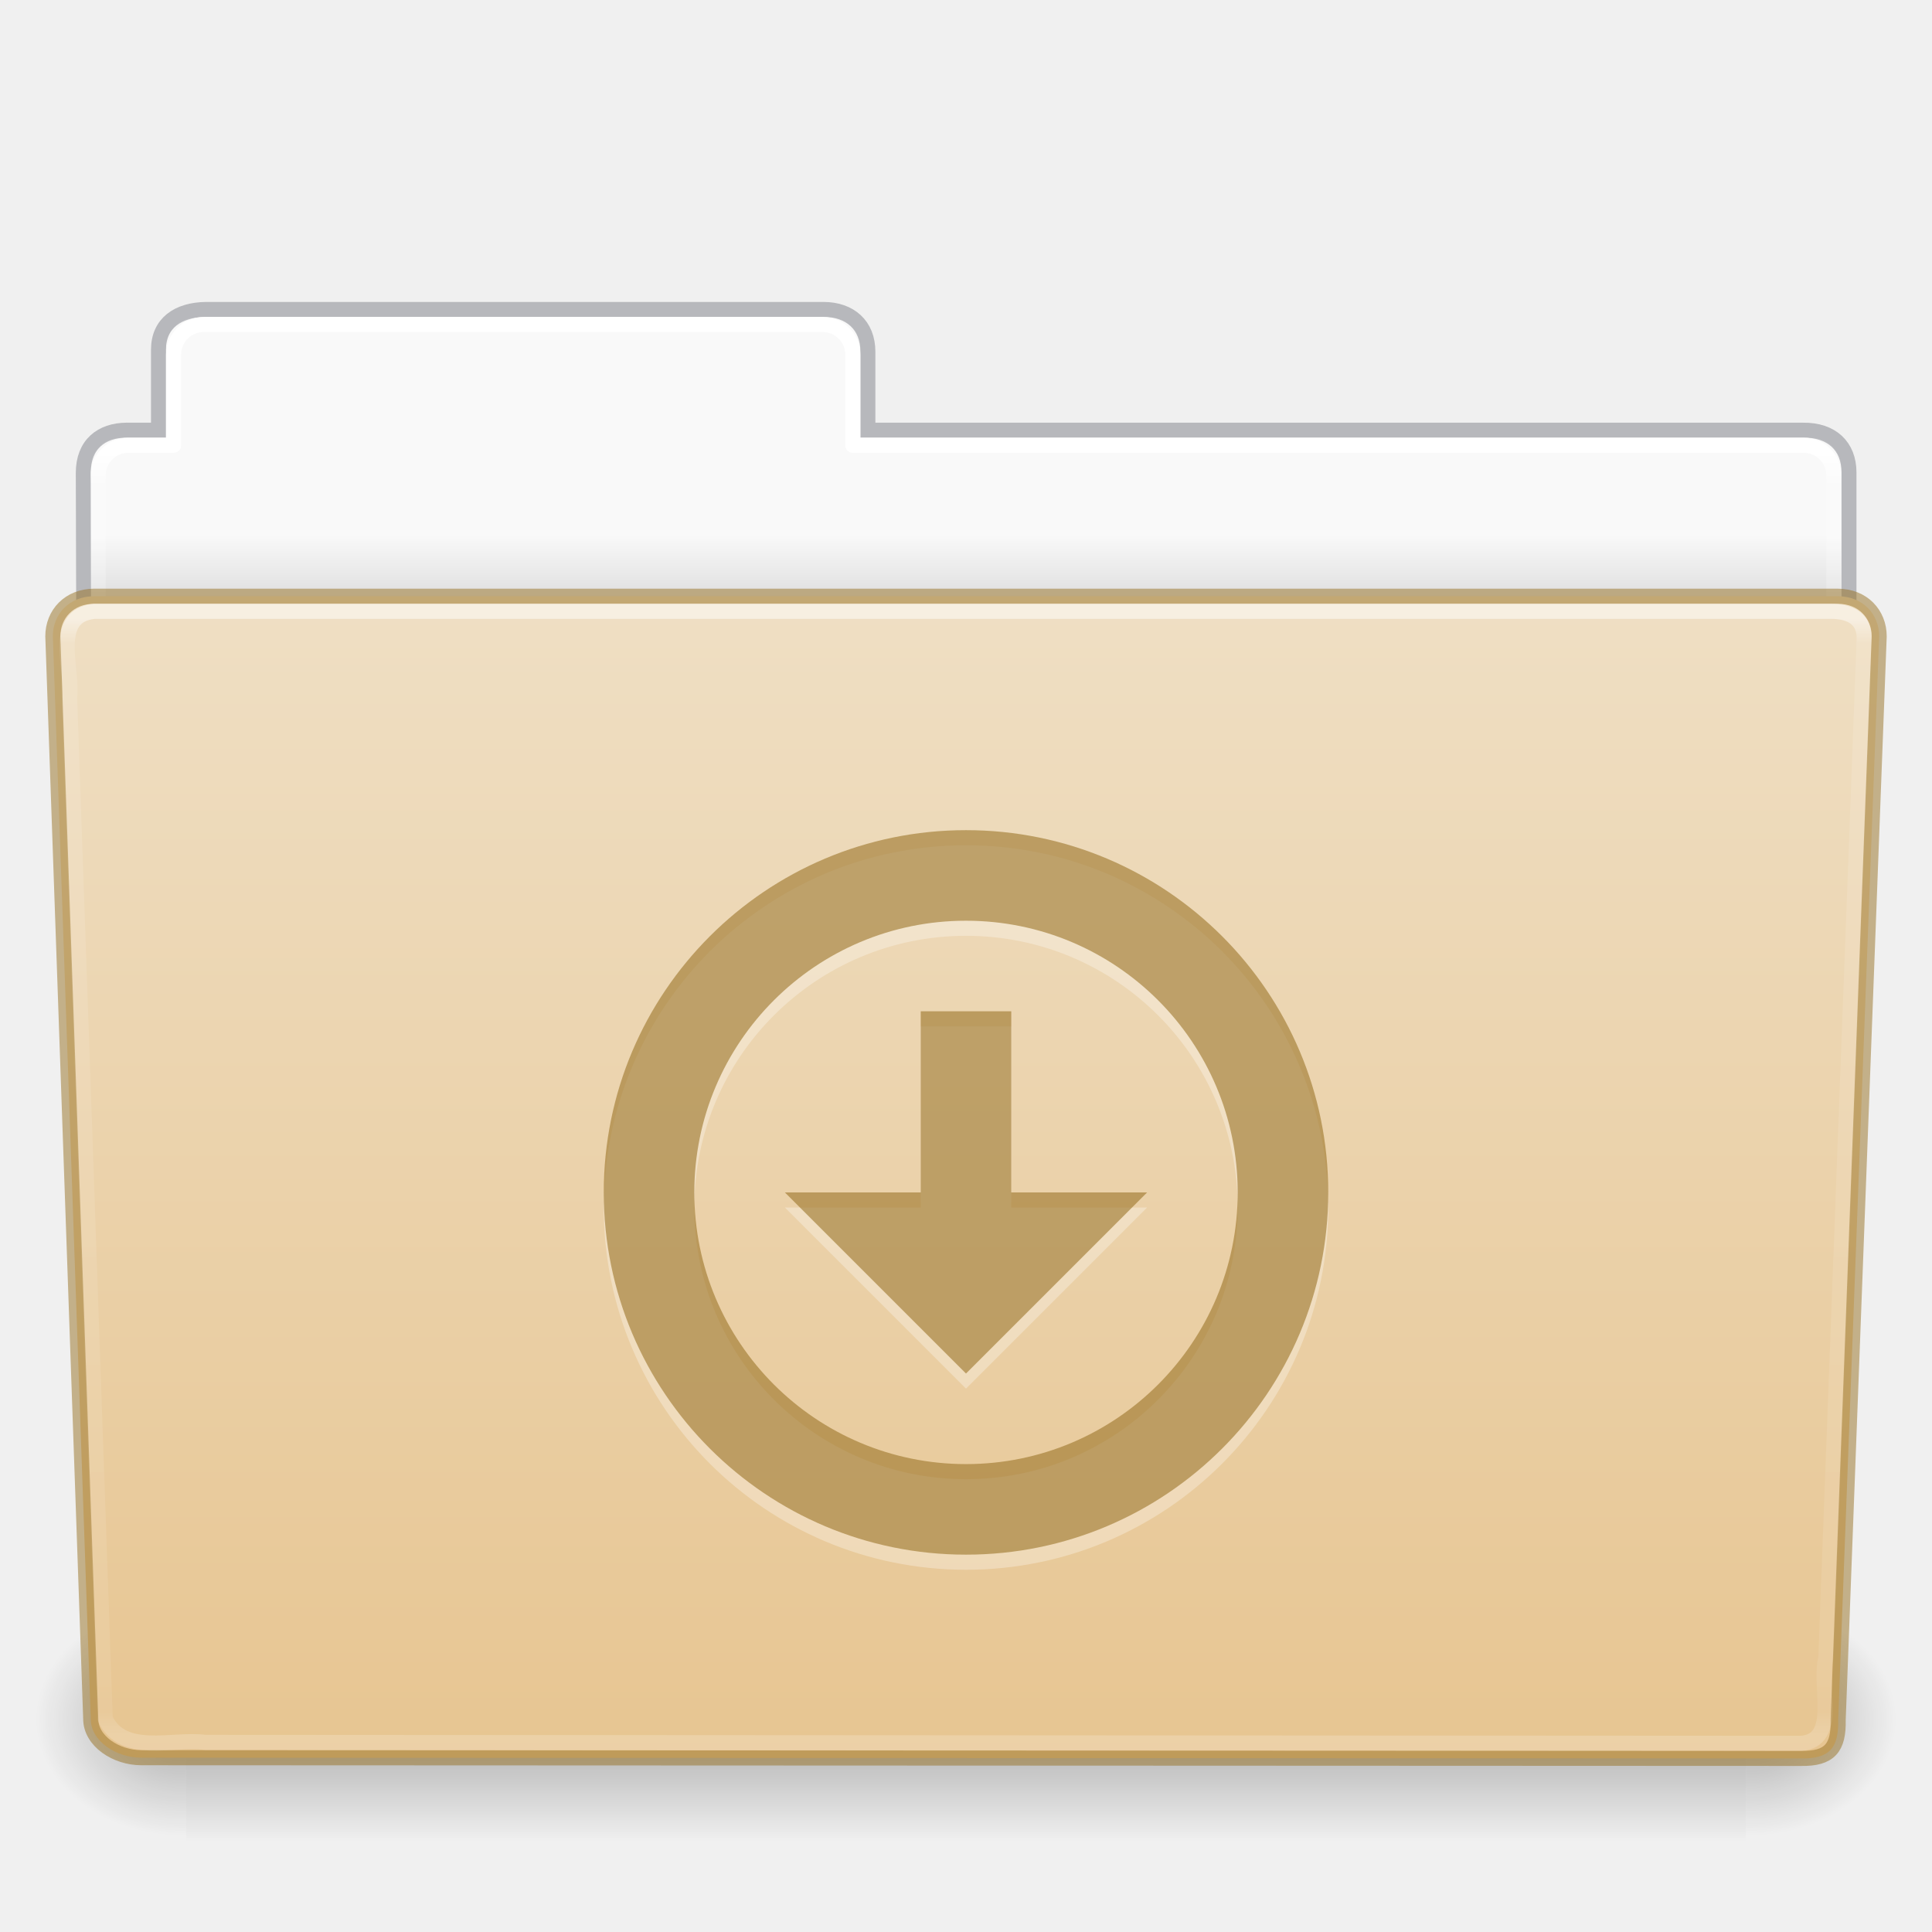
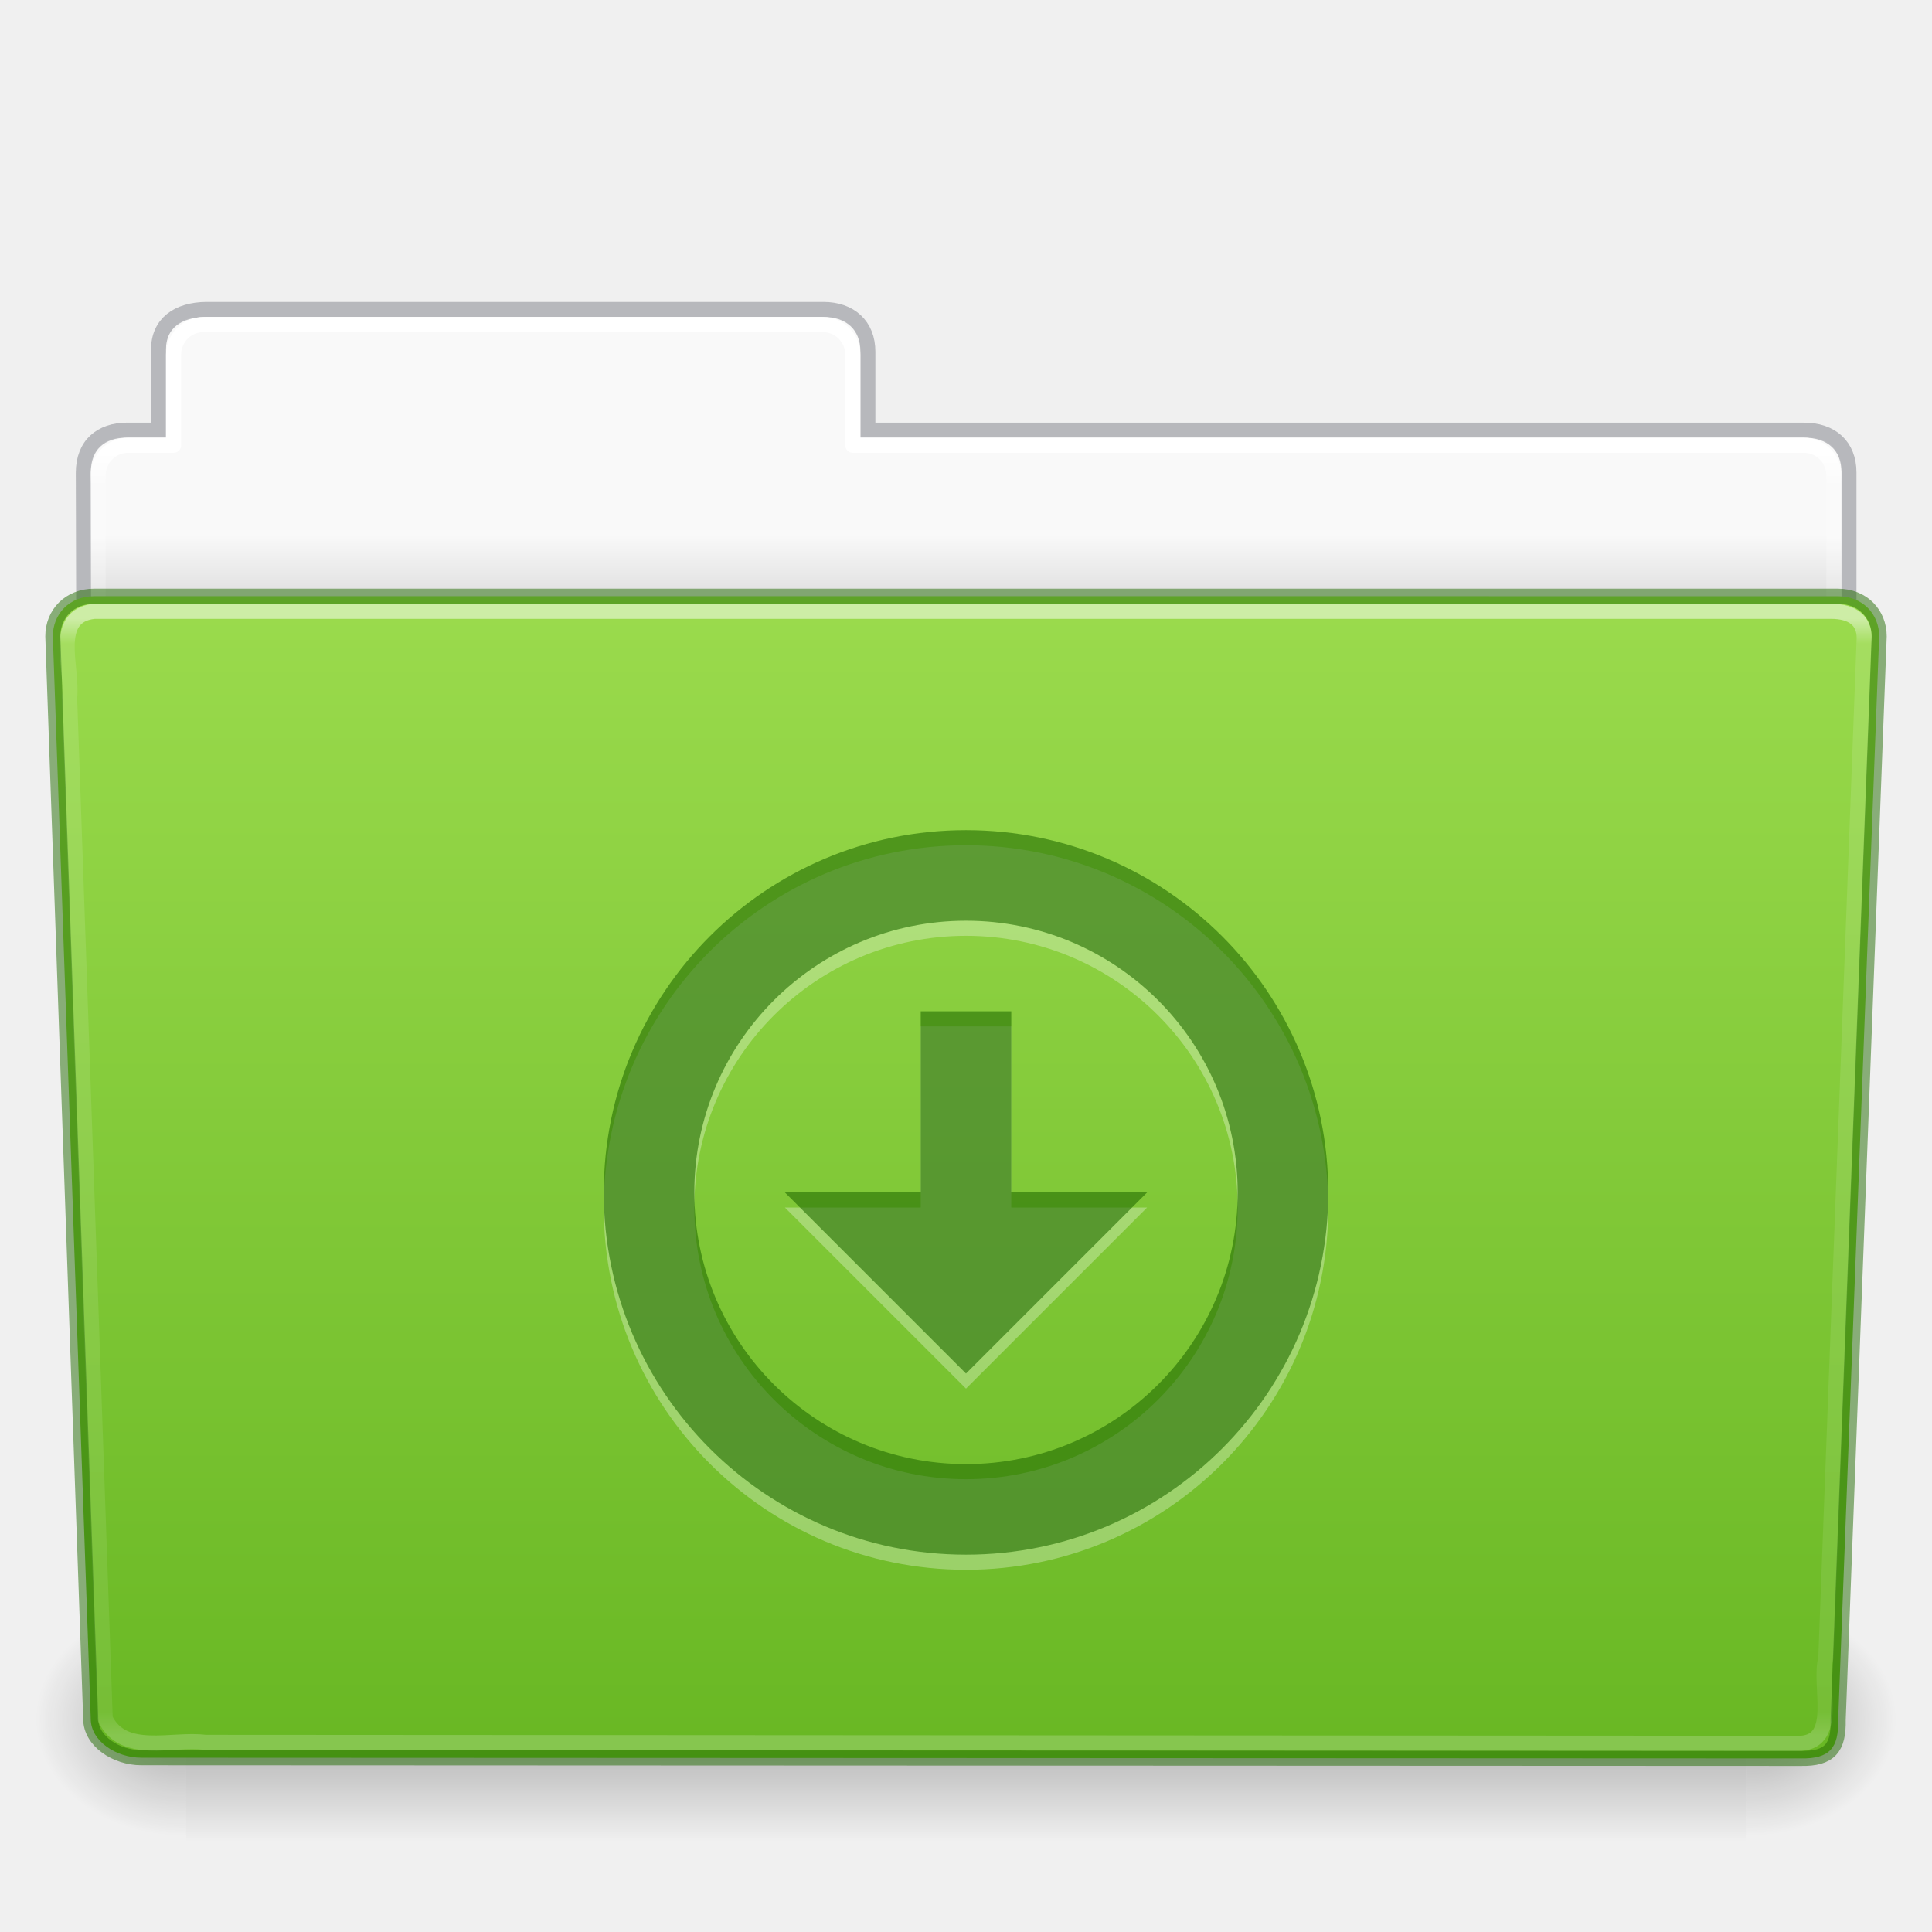
- <svg xmlns="http://www.w3.org/2000/svg" xmlns:xlink="http://www.w3.org/1999/xlink" id="svg26392" height="128" width="128" version="1.1">
+ <svg xmlns="http://www.w3.org/2000/svg" xmlns:xlink="http://www.w3.org/1999/xlink" version="1.1" width="128" height="128" id="svg26392">
  <defs id="defs26394">
-     <linearGradient gradientTransform="matrix(2.665841,0,0,2.717099,-143.3328,-5.198823)" gradientUnits="userSpaceOnUse" xlink:href="#linearGradient8272" id="linearGradient5891" y2="44.238" x2="97.539" y1="17.003" x1="97.539" />
+     <linearGradient x1="97.539" y1="17.003" x2="97.539" y2="44.238" id="linearGradient5891" xlink:href="#linearGradient8272" gradientUnits="userSpaceOnUse" gradientTransform="matrix(2.665841,0,0,2.717099,-143.3328,-5.198823)" />
    <linearGradient id="linearGradient8272">
-       <stop offset="0" style="stop-color:#ffffff;stop-opacity:1" id="stop8274" />
-       <stop offset="0.022" style="stop-color:#ffffff;stop-opacity:0.235" id="stop8276" />
-       <stop offset="0.979" style="stop-color:#ffffff;stop-opacity:0.157" id="stop8278" />
-       <stop offset="1" style="stop-color:#ffffff;stop-opacity:0.392" id="stop8280" />
+       <stop id="stop8274" style="stop-color:#ffffff;stop-opacity:1" offset="0" />
+       <stop id="stop8276" style="stop-color:#ffffff;stop-opacity:0.235" offset="0.022" />
+       <stop id="stop8278" style="stop-color:#ffffff;stop-opacity:0.157" offset="0.979" />
+       <stop id="stop8280" style="stop-color:#ffffff;stop-opacity:0.392" offset="1" />
    </linearGradient>
-     <linearGradient gradientTransform="matrix(0.214004,0,0,0.06588235,-13.34714,81.84438)" gradientUnits="userSpaceOnUse" xlink:href="#linearGradient5048-585" id="linearGradient5875" y2="609.505" x2="302.857" y1="366.648" x1="302.857" />
+     <linearGradient x1="302.857" y1="366.648" x2="302.857" y2="609.505" id="linearGradient5875" xlink:href="#linearGradient5048-585" gradientUnits="userSpaceOnUse" gradientTransform="matrix(0.214004,0,0,0.06588235,-13.34714,81.84438)" />
    <linearGradient id="linearGradient5048-585">
-       <stop offset="0" style="stop-color:#000000;stop-opacity:0" id="stop2667" />
-       <stop offset="0.5" style="stop-color:#000000;stop-opacity:1" id="stop2669" />
-       <stop offset="1" style="stop-color:#000000;stop-opacity:0" id="stop2671" />
+       <stop id="stop2667" style="stop-color:#000000;stop-opacity:0" offset="0" />
+       <stop id="stop2669" style="stop-color:#000000;stop-opacity:1" offset="0.5" />
+       <stop id="stop2671" style="stop-color:#000000;stop-opacity:0" offset="1" />
    </linearGradient>
-     <radialGradient gradientTransform="matrix(0.08300137,0,0,0.06588235,65.64502,81.84438)" gradientUnits="userSpaceOnUse" xlink:href="#linearGradient5060-179" id="radialGradient5877" fy="486.648" fx="605.714" r="117.143" cy="486.648" cx="605.714" />
+     <radialGradient cx="605.714" cy="486.648" r="117.143" fx="605.714" fy="486.648" id="radialGradient5877" xlink:href="#linearGradient5060-179" gradientUnits="userSpaceOnUse" gradientTransform="matrix(0.08300137,0,0,0.06588235,65.64502,81.84438)" />
    <linearGradient id="linearGradient5060-179">
-       <stop offset="0" style="stop-color:#000000;stop-opacity:1" id="stop2675" />
-       <stop offset="1" style="stop-color:#000000;stop-opacity:0" id="stop2677" />
+       <stop id="stop2675" style="stop-color:#000000;stop-opacity:1" offset="0" />
+       <stop id="stop2677" style="stop-color:#000000;stop-opacity:0" offset="1" />
    </linearGradient>
-     <radialGradient gradientTransform="matrix(-0.08300135,0,0,0.06588235,62.35497,81.84438)" gradientUnits="userSpaceOnUse" xlink:href="#linearGradient5060-820" id="radialGradient5879" fy="486.648" fx="605.714" r="117.143" cy="486.648" cx="605.714" />
+     <radialGradient cx="605.714" cy="486.648" r="117.143" fx="605.714" fy="486.648" id="radialGradient5879" xlink:href="#linearGradient5060-820" gradientUnits="userSpaceOnUse" gradientTransform="matrix(-0.08300135,0,0,0.06588235,62.35497,81.84438)" />
    <linearGradient id="linearGradient5060-820">
-       <stop offset="0" style="stop-color:#000000;stop-opacity:1" id="stop2681" />
-       <stop offset="1" style="stop-color:#000000;stop-opacity:0" id="stop2683" />
+       <stop id="stop2681" style="stop-color:#000000;stop-opacity:1" offset="0" />
+       <stop id="stop2683" style="stop-color:#000000;stop-opacity:0" offset="1" />
    </linearGradient>
-     <linearGradient gradientTransform="matrix(2.665841,0,0,2.646908,-143.3328,-2.049513)" gradientUnits="userSpaceOnUse" xlink:href="#linearGradient9235" id="linearGradient5873" y2="44.261" x2="97.539" y1="12.108" x1="97.539" />
+     <linearGradient x1="97.539" y1="12.108" x2="97.539" y2="44.261" id="linearGradient5873" xlink:href="#linearGradient9235" gradientUnits="userSpaceOnUse" gradientTransform="matrix(2.665841,0,0,2.646908,-143.3328,-2.049513)" />
    <linearGradient id="linearGradient9235">
-       <stop offset="0" style="stop-color:#ffffff;stop-opacity:1" id="stop9237" />
-       <stop offset="0.024" style="stop-color:#ffffff;stop-opacity:0.235" id="stop9239" />
-       <stop offset="0.979" style="stop-color:#ffffff;stop-opacity:0.157" id="stop9241" />
-       <stop offset="1" style="stop-color:#ffffff;stop-opacity:0.392" id="stop9243" />
+       <stop id="stop9237" style="stop-color:#ffffff;stop-opacity:1" offset="0" />
+       <stop id="stop9239" style="stop-color:#ffffff;stop-opacity:0.235" offset="0.024" />
+       <stop id="stop9241" style="stop-color:#ffffff;stop-opacity:0.157" offset="0.979" />
+       <stop id="stop9243" style="stop-color:#ffffff;stop-opacity:0.392" offset="1" />
    </linearGradient>
    <linearGradient id="linearGradient6404-7-5">
-       <stop offset="0" style="stop-color:#f9f9f9;stop-opacity:1" id="stop6406-1-8" />
-       <stop offset="1" style="stop-color:#c9c9c9;stop-opacity:1" id="stop6408-9-6" />
+       <stop id="stop6406-1-8" style="stop-color:#f9f9f9;stop-opacity:1" offset="0" />
+       <stop id="stop6408-9-6" style="stop-color:#c9c9c9;stop-opacity:1" offset="1" />
    </linearGradient>
-     <linearGradient gradientTransform="matrix(2.72093,0,0,2.672258,-117.2202,-2.213873)" gradientUnits="userSpaceOnUse" xlink:href="#linearGradient6404-7-5" id="linearGradient26390" y2="16.998" x2="62.989" y1="14.091" x1="62.989" />
+     <linearGradient x1="62.989" y1="14.091" x2="62.989" y2="16.998" id="linearGradient26390" xlink:href="#linearGradient6404-7-5" gradientUnits="userSpaceOnUse" gradientTransform="matrix(2.72093,0,0,2.672258,-117.2202,-2.213873)" />
    <linearGradient id="linearGradient4632-0-6-4-4-4">
-       <stop offset="0" style="stop-color:#efdfc4;stop-opacity:1" id="stop4634-4-4-7-4" />
-       <stop offset="1" style="stop-color:#e7c591;stop-opacity:1" id="stop4636-3-1-5-9" />
+       <stop id="stop4634-4-4-7-4" style="stop-color:#9bdb4d;stop-opacity:1" offset="0" />
+       <stop id="stop4636-3-1-5-9" style="stop-color:#68b723;stop-opacity:1" offset="1" />
    </linearGradient>
-     <linearGradient y2="138.455" x2="48.623" y1="-19.358" x1="48.623" gradientTransform="matrix(0.5041322,0,0,0.4933339,-7.512295,48.6953)" gradientUnits="userSpaceOnUse" id="linearGradient1004" xlink:href="#linearGradient4632-0-6-4-4-4" />
+     <linearGradient xlink:href="#linearGradient4632-0-6-4-4-4" id="linearGradient1004" gradientUnits="userSpaceOnUse" gradientTransform="matrix(0.5041322,0,0,0.4933339,-7.512295,48.6953)" x1="48.623" y1="-19.358" x2="48.623" y2="138.455" />
  </defs>
-   <path d="m 13,21.031 c -1.108,0 -2,0.892 -2,2 v 5.969 H 8 c -1.108,0 -2,0.892 -2,2 v 11 c 0,1.108 0.892,2 2,2 H 120 c 1.108,0 2,-0.892 2,-2 v -11 c 0,-1.108 -0.892,-2 -2,-2 H 57 v -5.969 c 0,-1.108 -0.892,-2 -2,-2 z" id="rect8678-4" style="color:#000000;display:inline;overflow:visible;visibility:visible;fill:url(#linearGradient26390);fill-opacity:1;fill-rule:nonzero;stroke:none;stroke-width:1;marker:none;enable-background:accumulate" />
-   <path d="m 13.663,20.5 c -1.878,0.021 -3.163,0.914 -3.163,2.672 v 5.327 c -0.961,0 -1.477,-0.003 -2.104,0 -1.679,0.008 -2.878,0.945 -2.878,2.833 0.094,27.498 -0.018,28.922 -0.018,31.257 3.906,0 117,-9.887 117,-14.142 v -17.142 c 0,-1.758 -1.158,-2.826 -3.036,-2.805 H 57.5 v -5.199 c 0,-1.758 -1.187,-2.801 -2.948,-2.801 H 13.663 Z" id="path3468" style="color:#000000;display:inline;overflow:visible;visibility:visible;opacity:0.5;fill:none;stroke:#7e8087;stroke-width:0.992;stroke-linecap:square;stroke-linejoin:miter;stroke-miterlimit:4;stroke-dasharray:none;stroke-dashoffset:0;stroke-opacity:1;marker:none;enable-background:accumulate;font-variant-east_asian:normal;vector-effect:none;fill-opacity:1" />
-   <path d="m 13.5,21.5 c -1.108,0 -2,0.892 -2,2 v 6 H 8.5 c -1.108,0 -2,0.892 -2,2 v 11 c 0,1.108 0.892,2 2,2 H 119.5 c 1.108,0 2,-0.892 2,-2 v -11 c 0,-1.108 -0.892,-2 -2,-2 H 56.5 v -6 c 0,-1.108 -0.892,-2 -2,-2 z" id="rect8678" style="color:#000000;display:inline;overflow:visible;visibility:visible;fill:none;stroke:url(#linearGradient5873);stroke-width:1;stroke-linecap:round;stroke-linejoin:round;stroke-miterlimit:4;stroke-dasharray:none;stroke-dashoffset:0;stroke-opacity:1;marker:none;enable-background:accumulate" />
-   <rect style="display:inline;overflow:visible;visibility:visible;opacity:0.3;fill:url(#linearGradient5875);fill-opacity:1;fill-rule:nonzero;stroke:none;stroke-width:0.997;marker:none" id="rect4173" y="106" x="12.333" height="16" width="103.333" />
-   <path style="display:inline;overflow:visible;visibility:visible;opacity:0.3;fill:url(#radialGradient5877);fill-opacity:1;fill-rule:nonzero;stroke:none;stroke-width:0.997;marker:none" id="path5058" d="m 115.667,106.001 c 0,0 0,15.999 0,15.999 4.274,0.03 10.333,-3.585 10.333,-8.001 0,-4.416 -4.77,-7.999 -10.333,-7.999 z" />
-   <path style="display:inline;overflow:visible;visibility:visible;opacity:0.3;fill:url(#radialGradient5879);fill-opacity:1;fill-rule:nonzero;stroke:none;stroke-width:0.997;marker:none" id="path5018" d="m 12.333,106.001 c 0,0 0,15.999 0,15.999 C 8.059,122.03 2,118.415 2,113.999 c 0,-4.416 4.77,-7.999 10.333,-7.999 z" />
-   <path d="m 6.25,39.5 115.5,10e-4 c 1.669,0 2.75,1.184 2.75,2.655 l -2.716,71.781 c 0.039,1.862 -0.55,2.6 -2.489,2.561 L 9.362,116.452 c -1.669,0 -3.351,-1.099 -3.351,-2.571 l -2.51,-71.725 c 0,-1.472 1.081,-2.656 2.75,-2.656 z" id="path3369" style="display:inline;overflow:visible;visibility:visible;fill:url(#linearGradient1004);fill-opacity:1;fill-rule:nonzero;stroke:#987124;stroke-width:1;marker:none;enable-background:accumulate;font-variant-east_asian:normal;opacity:1;vector-effect:none;stroke-linecap:butt;stroke-linejoin:miter;stroke-miterlimit:4;stroke-dasharray:none;stroke-dashoffset:0;stroke-opacity:0.498" />
-   <path d="m 6.25,40.5 c -2.849,0.297 -1.409,3.767 -1.64,5.72 0.786,22.548 1.575,45.096 2.359,67.644 1.189,2.49 4.43,1.282 6.638,1.574 35.235,0.021 70.47,0.041 105.705,0.062 2.566,-0.165 1.157,-3.818 1.654,-5.656 0.855,-22.569 2.543,-67.571 2.543,-67.571 0,-1.162 -0.78,-1.773 -2.207,-1.773 -37.089,0 -77.962,0 -115.052,0 z" id="path8263" style="display:inline;overflow:visible;visibility:visible;opacity:0.5;fill:none;stroke:url(#linearGradient5891);stroke-width:1;stroke-linecap:round;stroke-linejoin:round;stroke-miterlimit:4;stroke-dasharray:none;stroke-dashoffset:0;stroke-opacity:1;marker:none;enable-background:accumulate" />
-   <path id="path2991-3-3-6-2" d="M 64 56 C 50.745 56 40 66.745 40 80 C 40 93.255 50.745 104 64 104 C 77.255 104 88 93.255 88 80 C 88 66.745 77.255 56 64 56 z M 64 62 C 73.941 62 82 70.059 82 80 C 82 89.941 73.941 98 64 98 C 54.059 98 46 89.941 46 80 C 46 70.059 54.059 62 64 62 z M 61 68 L 61 80 L 52 80 L 64 92 L 76 80 L 67 80 L 67 68 L 61 68 z " style="color:#000000;display:inline;overflow:visible;visibility:visible;fill:#ffffff;fill-opacity:1;fill-rule:nonzero;stroke:none;stroke-width:1.7;marker:none;enable-background:accumulate;font-variant-east_asian:normal;opacity:0.3;vector-effect:none;stroke-linecap:butt;stroke-linejoin:miter;stroke-miterlimit:4;stroke-dasharray:none;stroke-dashoffset:0;stroke-opacity:1" />
-   <path id="path2991-3-3-6" d="M 64 55 C 50.745 55 40 65.745 40 79 C 40 92.255 50.745 103 64 103 C 77.255 103 88 92.255 88 79 C 88 65.745 77.255 55 64 55 z M 64 61 C 73.941 61 82 69.059 82 79 C 82 88.941 73.941 97 64 97 C 54.059 97 46 88.941 46 79 C 46 69.059 54.059 61 64 61 z M 61 67 L 61 79 L 52 79 L 64 91 L 76 79 L 67 79 L 67 67 L 61 67 z " style="color:#000000;display:inline;overflow:visible;visibility:visible;fill:#987124;fill-opacity:0.971;fill-rule:nonzero;stroke:none;stroke-width:1;marker:none;enable-background:accumulate;font-variant-east_asian:normal;opacity:0.6;vector-effect:none;stroke-linecap:butt;stroke-linejoin:miter;stroke-miterlimit:4;stroke-dasharray:none;stroke-dashoffset:0;stroke-opacity:0.498" />
+   <path style="color:#000000;display:inline;overflow:visible;visibility:visible;fill:url(#linearGradient26390);fill-opacity:1;fill-rule:nonzero;stroke:none;stroke-width:1;marker:none;enable-background:accumulate" id="rect8678-4" d="m 13,21.031 c -1.108,0 -2,0.892 -2,2 v 5.969 H 8 c -1.108,0 -2,0.892 -2,2 v 11 c 0,1.108 0.892,2 2,2 H 120 c 1.108,0 2,-0.892 2,-2 v -11 c 0,-1.108 -0.892,-2 -2,-2 H 57 v -5.969 c 0,-1.108 -0.892,-2 -2,-2 z" />
+   <path style="color:#000000;display:inline;overflow:visible;visibility:visible;opacity:0.5;fill:none;stroke:#7e8087;stroke-width:0.992;stroke-linecap:square;stroke-linejoin:miter;stroke-miterlimit:4;stroke-dasharray:none;stroke-dashoffset:0;stroke-opacity:1;marker:none;enable-background:accumulate;font-variant-east_asian:normal;vector-effect:none;fill-opacity:1" id="path3468" d="m 13.663,20.5 c -1.878,0.021 -3.163,0.914 -3.163,2.672 v 5.327 c -0.961,0 -1.477,-0.003 -2.104,0 -1.679,0.008 -2.878,0.945 -2.878,2.833 0.094,27.498 -0.018,28.922 -0.018,31.257 3.906,0 117,-9.887 117,-14.142 v -17.142 c 0,-1.758 -1.158,-2.826 -3.036,-2.805 H 57.5 v -5.199 c 0,-1.758 -1.187,-2.801 -2.948,-2.801 H 13.663 Z" />
+   <path style="color:#000000;display:inline;overflow:visible;visibility:visible;fill:none;stroke:url(#linearGradient5873);stroke-width:1;stroke-linecap:round;stroke-linejoin:round;stroke-miterlimit:4;stroke-dasharray:none;stroke-dashoffset:0;stroke-opacity:1;marker:none;enable-background:accumulate" id="rect8678" d="m 13.5,21.5 c -1.108,0 -2,0.892 -2,2 v 6 H 8.5 c -1.108,0 -2,0.892 -2,2 v 11 c 0,1.108 0.892,2 2,2 H 119.5 c 1.108,0 2,-0.892 2,-2 v -11 c 0,-1.108 -0.892,-2 -2,-2 H 56.5 v -6 c 0,-1.108 -0.892,-2 -2,-2 z" />
+   <rect width="103.333" height="16" x="12.333" y="106" id="rect4173" style="display:inline;overflow:visible;visibility:visible;opacity:0.3;fill:url(#linearGradient5875);fill-opacity:1;fill-rule:nonzero;stroke:none;stroke-width:0.997;marker:none" />
+   <path d="m 115.667,106.001 c 0,0 0,15.999 0,15.999 4.274,0.03 10.333,-3.585 10.333,-8.001 0,-4.416 -4.77,-7.999 -10.333,-7.999 z" id="path5058" style="display:inline;overflow:visible;visibility:visible;opacity:0.3;fill:url(#radialGradient5877);fill-opacity:1;fill-rule:nonzero;stroke:none;stroke-width:0.997;marker:none" />
+   <path d="m 12.333,106.001 c 0,0 0,15.999 0,15.999 C 8.059,122.03 2,118.415 2,113.999 c 0,-4.416 4.77,-7.999 10.333,-7.999 z" id="path5018" style="display:inline;overflow:visible;visibility:visible;opacity:0.3;fill:url(#radialGradient5879);fill-opacity:1;fill-rule:nonzero;stroke:none;stroke-width:0.997;marker:none" />
+   <path style="display:inline;overflow:visible;visibility:visible;fill:url(#linearGradient1004);fill-opacity:1;fill-rule:nonzero;stroke:#206b00;stroke-width:1;marker:none;enable-background:accumulate;font-variant-east_asian:normal;opacity:1;vector-effect:none;stroke-linecap:butt;stroke-linejoin:miter;stroke-miterlimit:4;stroke-dasharray:none;stroke-dashoffset:0;stroke-opacity:0.498" id="path3369" d="m 6.25,39.5 115.5,10e-4 c 1.669,0 2.75,1.184 2.75,2.655 l -2.716,71.781 c 0.039,1.862 -0.55,2.6 -2.489,2.561 L 9.362,116.452 c -1.669,0 -3.351,-1.099 -3.351,-2.571 l -2.51,-71.725 c 0,-1.472 1.081,-2.656 2.75,-2.656 z" />
+   <path style="display:inline;overflow:visible;visibility:visible;opacity:0.5;fill:none;stroke:url(#linearGradient5891);stroke-width:1;stroke-linecap:round;stroke-linejoin:round;stroke-miterlimit:4;stroke-dasharray:none;stroke-dashoffset:0;stroke-opacity:1;marker:none;enable-background:accumulate" id="path8263" d="m 6.25,40.5 c -2.849,0.297 -1.409,3.767 -1.64,5.72 0.786,22.548 1.575,45.096 2.359,67.644 1.189,2.49 4.43,1.282 6.638,1.574 35.235,0.021 70.47,0.041 105.705,0.062 2.566,-0.165 1.157,-3.818 1.654,-5.656 0.855,-22.569 2.543,-67.571 2.543,-67.571 0,-1.162 -0.78,-1.773 -2.207,-1.773 -37.089,0 -77.962,0 -115.052,0 z" />
+   <path style="color:#000000;display:inline;overflow:visible;visibility:visible;fill:#ffffff;fill-opacity:1;fill-rule:nonzero;stroke:none;stroke-width:1.7;marker:none;enable-background:accumulate;font-variant-east_asian:normal;opacity:0.3;vector-effect:none;stroke-linecap:butt;stroke-linejoin:miter;stroke-miterlimit:4;stroke-dasharray:none;stroke-dashoffset:0;stroke-opacity:1" d="M 64 56 C 50.745 56 40 66.745 40 80 C 40 93.255 50.745 104 64 104 C 77.255 104 88 93.255 88 80 C 88 66.745 77.255 56 64 56 z M 64 62 C 73.941 62 82 70.059 82 80 C 82 89.941 73.941 98 64 98 C 54.059 98 46 89.941 46 80 C 46 70.059 54.059 62 64 62 z M 61 68 L 61 80 L 52 80 L 64 92 L 76 80 L 67 80 L 67 68 L 61 68 z " id="path2991-3-3-6-2" />
+   <path style="color:#000000;display:inline;overflow:visible;visibility:visible;fill:#206b00;fill-opacity:0.971;fill-rule:nonzero;stroke:none;stroke-width:1;marker:none;enable-background:accumulate;font-variant-east_asian:normal;opacity:0.6;vector-effect:none;stroke-linecap:butt;stroke-linejoin:miter;stroke-miterlimit:4;stroke-dasharray:none;stroke-dashoffset:0;stroke-opacity:0.498" d="M 64 55 C 50.745 55 40 65.745 40 79 C 40 92.255 50.745 103 64 103 C 77.255 103 88 92.255 88 79 C 88 65.745 77.255 55 64 55 z M 64 61 C 73.941 61 82 69.059 82 79 C 82 88.941 73.941 97 64 97 C 54.059 97 46 88.941 46 79 C 46 69.059 54.059 61 64 61 z M 61 67 L 61 79 L 52 79 L 64 91 L 76 79 L 67 79 L 67 67 L 61 67 z " id="path2991-3-3-6" />
</svg>
